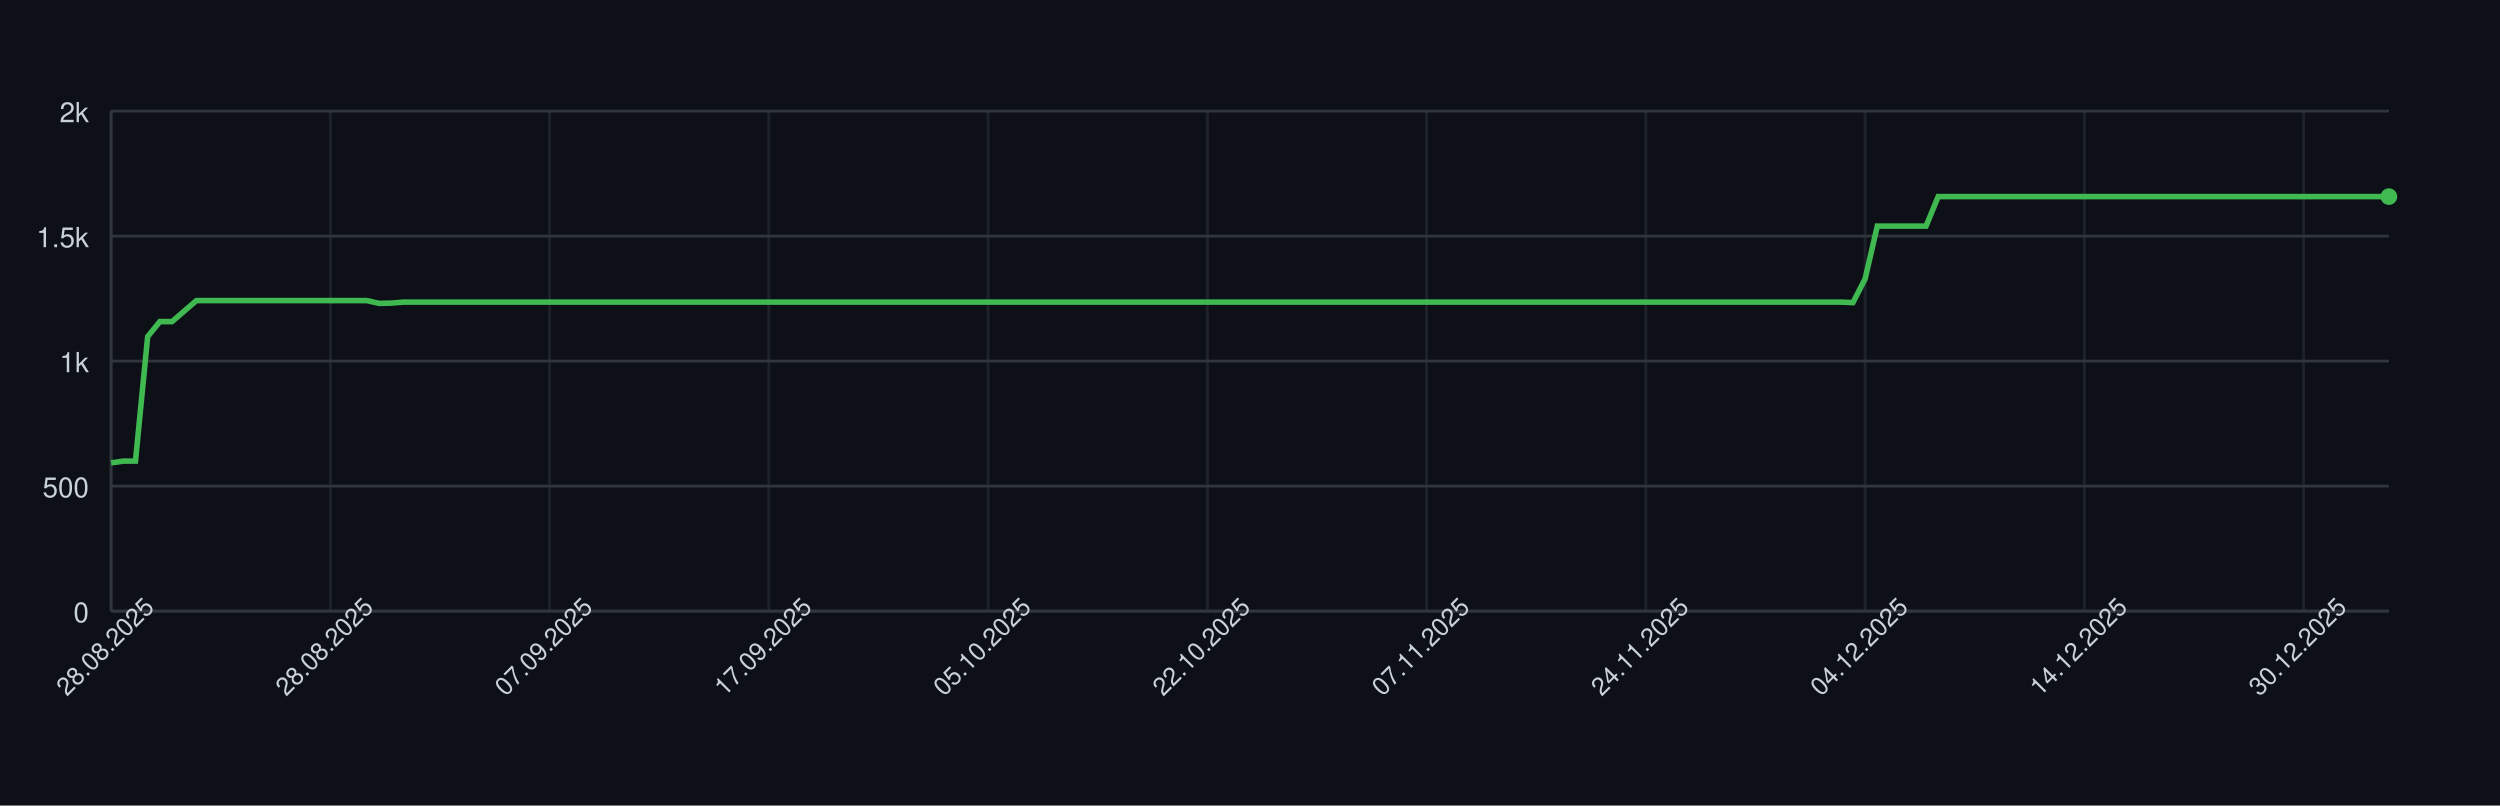
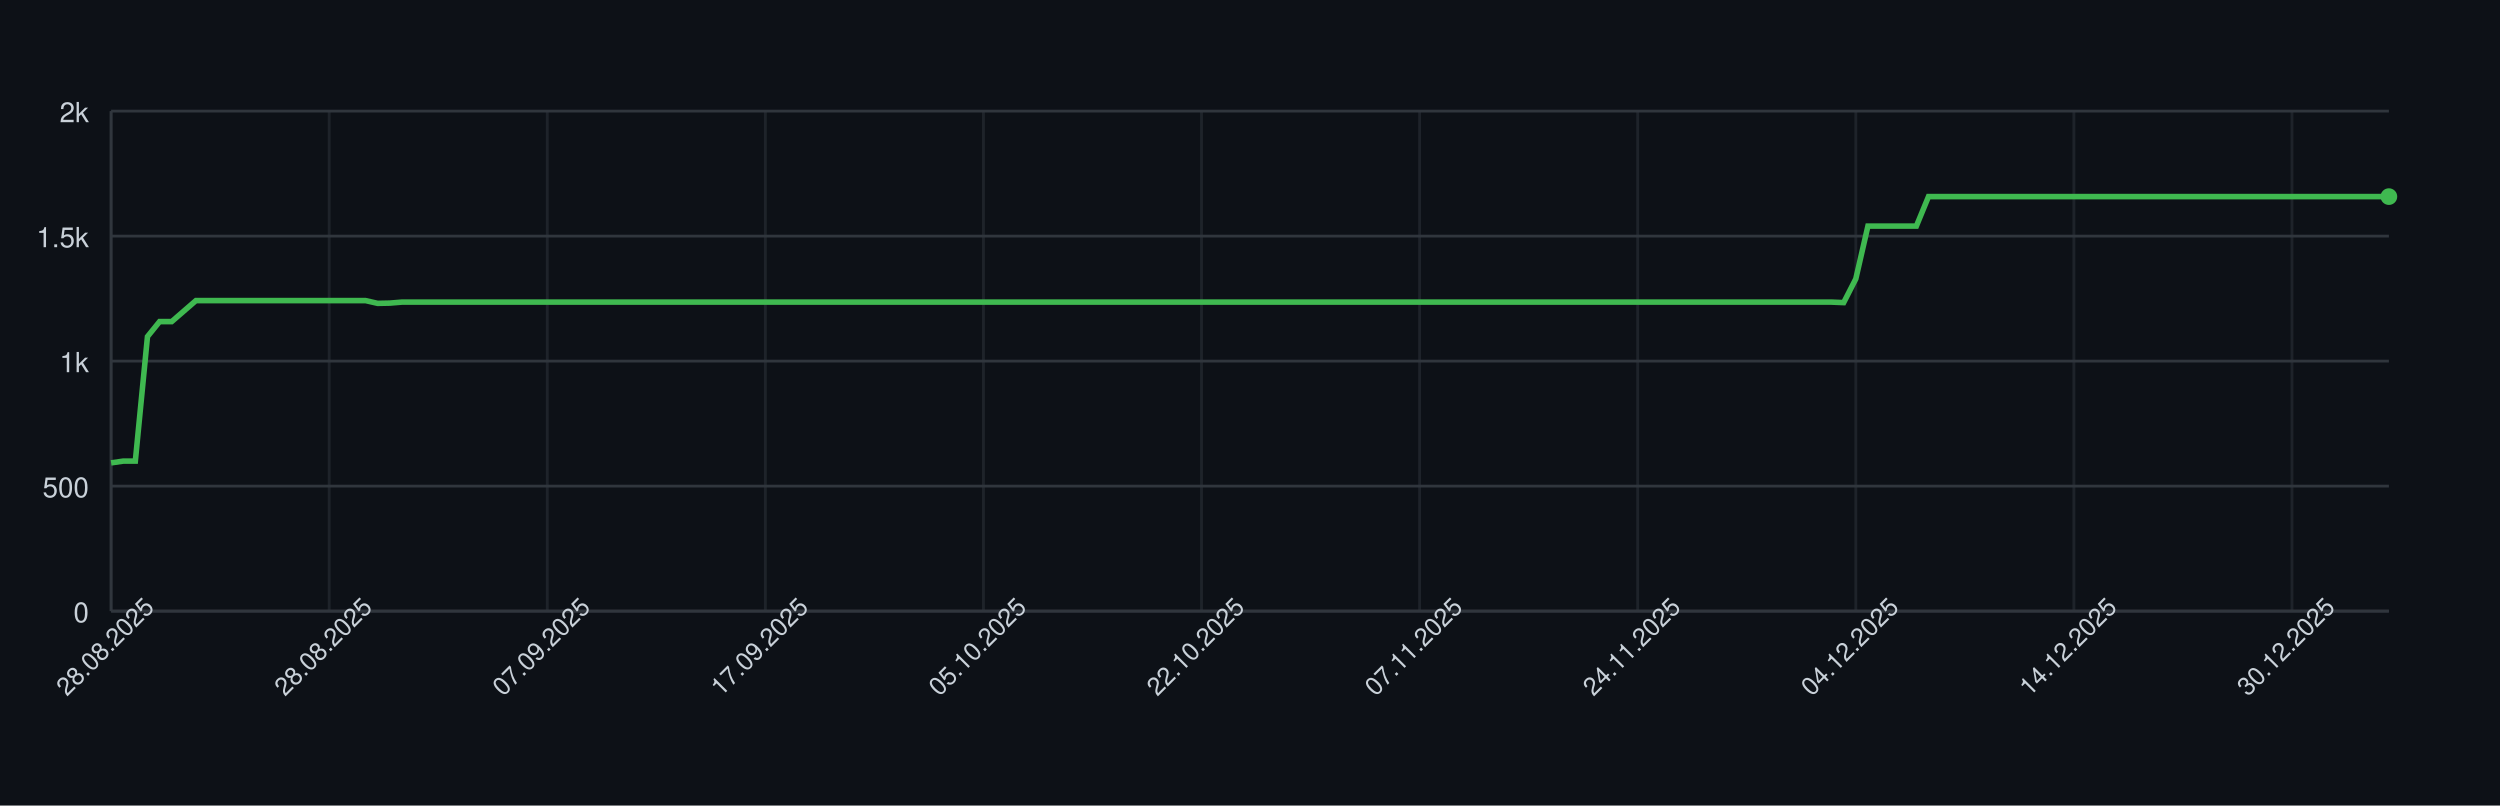
<svg xmlns="http://www.w3.org/2000/svg" width="900" height="290" style="font-family: -apple-system, BlinkMacSystemFont, 'Segoe UI', Helvetica, Arial, sans-serif;">
  <rect width="100%" height="100%" fill="#0d1117" />
  <g>
    <line x1="40" y1="220.00" x2="860" y2="220.00" stroke="#30363d" />
    <text x="32" y="224.00" font-size="10" fill="#c9d1d9" text-anchor="end">0</text>
    <line x1="40" y1="175.00" x2="860" y2="175.00" stroke="#30363d" />
    <text x="32" y="179.00" font-size="10" fill="#c9d1d9" text-anchor="end">500</text>
    <line x1="40" y1="130.00" x2="860" y2="130.00" stroke="#30363d" />
    <text x="32" y="134.00" font-size="10" fill="#c9d1d9" text-anchor="end">1k</text>
    <line x1="40" y1="85.00" x2="860" y2="85.00" stroke="#30363d" />
    <text x="32" y="89.00" font-size="10" fill="#c9d1d9" text-anchor="end">1.5k</text>
    <line x1="40" y1="40.00" x2="860" y2="40.00" stroke="#30363d" />
    <text x="32" y="44.00" font-size="10" fill="#c9d1d9" text-anchor="end">2k</text>
    <line x1="40.00" y1="40" x2="40.00" y2="220" stroke="#30363d" opacity="0.5" />
-     <line x1="118.93" y1="40" x2="118.93" y2="220" stroke="#30363d" opacity="0.5" />
-     <line x1="197.86" y1="40" x2="197.86" y2="220" stroke="#30363d" opacity="0.5" />
-     <line x1="276.79" y1="40" x2="276.79" y2="220" stroke="#30363d" opacity="0.5" />
-     <line x1="355.72" y1="40" x2="355.72" y2="220" stroke="#30363d" opacity="0.5" />
-     <line x1="434.65" y1="40" x2="434.65" y2="220" stroke="#30363d" opacity="0.5" />
-     <line x1="513.58" y1="40" x2="513.58" y2="220" stroke="#30363d" opacity="0.5" />
-     <line x1="592.51" y1="40" x2="592.51" y2="220" stroke="#30363d" opacity="0.5" />
-     <line x1="671.44" y1="40" x2="671.44" y2="220" stroke="#30363d" opacity="0.5" />
-     <line x1="750.37" y1="40" x2="750.37" y2="220" stroke="#30363d" opacity="0.5" />
-     <line x1="829.30" y1="40" x2="829.30" y2="220" stroke="#30363d" opacity="0.5" />
+     <line x1="118.51" y1="40" x2="118.51" y2="220" stroke="#30363d" opacity="0.5" />
+     <line x1="197.02" y1="40" x2="197.02" y2="220" stroke="#30363d" opacity="0.5" />
+     <line x1="275.53" y1="40" x2="275.53" y2="220" stroke="#30363d" opacity="0.5" />
+     <line x1="354.04" y1="40" x2="354.04" y2="220" stroke="#30363d" opacity="0.5" />
+     <line x1="432.55" y1="40" x2="432.55" y2="220" stroke="#30363d" opacity="0.5" />
+     <line x1="511.06" y1="40" x2="511.06" y2="220" stroke="#30363d" opacity="0.5" />
+     <line x1="589.57" y1="40" x2="589.57" y2="220" stroke="#30363d" opacity="0.5" />
+     <line x1="668.09" y1="40" x2="668.09" y2="220" stroke="#30363d" opacity="0.5" />
+     <line x1="746.60" y1="40" x2="746.60" y2="220" stroke="#30363d" opacity="0.5" />
+     <line x1="825.11" y1="40" x2="825.11" y2="220" stroke="#30363d" opacity="0.5" />
    <line x1="40" y1="220" x2="860" y2="220" stroke="#30363d" />
    <line x1="40" y1="40" x2="40" y2="220" stroke="#30363d" />
-     <path d="M 40.00 166.63 L 44.39 166.00 L 48.77 166.00 L 53.16 121.18 L 57.54 115.78 L 61.93 115.78 L 66.31 112.00 L 70.70 108.22 L 75.08 108.22 L 79.47 108.22 L 83.85 108.22 L 88.24 108.22 L 92.62 108.22 L 97.01 108.22 L 101.39 108.22 L 105.78 108.22 L 110.16 108.22 L 114.55 108.22 L 118.93 108.22 L 123.32 108.22 L 127.70 108.22 L 132.09 108.22 L 136.47 109.21 L 140.86 109.12 L 145.24 108.76 L 149.63 108.76 L 154.01 108.76 L 158.40 108.76 L 162.78 108.76 L 167.17 108.76 L 171.55 108.76 L 175.94 108.76 L 180.32 108.76 L 184.71 108.76 L 189.09 108.76 L 193.48 108.76 L 197.86 108.76 L 202.25 108.76 L 206.63 108.76 L 211.02 108.76 L 215.40 108.76 L 219.79 108.76 L 224.17 108.76 L 228.56 108.76 L 232.94 108.76 L 237.33 108.76 L 241.71 108.76 L 246.10 108.76 L 250.48 108.76 L 254.87 108.76 L 259.25 108.76 L 263.64 108.76 L 268.02 108.76 L 272.41 108.76 L 276.79 108.76 L 281.18 108.76 L 285.56 108.76 L 289.95 108.76 L 294.33 108.76 L 298.72 108.76 L 303.10 108.76 L 307.49 108.76 L 311.87 108.76 L 316.26 108.76 L 320.64 108.76 L 325.03 108.76 L 329.41 108.76 L 333.80 108.76 L 338.18 108.76 L 342.57 108.76 L 346.95 108.76 L 351.34 108.76 L 355.72 108.76 L 360.11 108.76 L 364.49 108.76 L 368.88 108.76 L 373.26 108.76 L 377.65 108.76 L 382.03 108.76 L 386.42 108.76 L 390.80 108.76 L 395.19 108.76 L 399.57 108.76 L 403.96 108.76 L 408.34 108.76 L 412.73 108.76 L 417.11 108.76 L 421.50 108.76 L 425.88 108.76 L 430.27 108.76 L 434.65 108.76 L 439.04 108.76 L 443.42 108.76 L 447.81 108.76 L 452.19 108.76 L 456.58 108.76 L 460.96 108.76 L 465.35 108.76 L 469.73 108.76 L 474.12 108.76 L 478.50 108.76 L 482.89 108.76 L 487.27 108.76 L 491.66 108.76 L 496.04 108.76 L 500.43 108.76 L 504.81 108.76 L 509.20 108.76 L 513.58 108.76 L 517.97 108.76 L 522.35 108.76 L 526.74 108.76 L 531.12 108.76 L 535.51 108.76 L 539.89 108.76 L 544.28 108.76 L 548.66 108.76 L 553.05 108.76 L 557.43 108.76 L 561.82 108.76 L 566.20 108.76 L 570.59 108.76 L 574.97 108.76 L 579.36 108.76 L 583.74 108.76 L 588.13 108.76 L 592.51 108.76 L 596.90 108.76 L 601.28 108.76 L 605.67 108.76 L 610.05 108.76 L 614.44 108.76 L 618.82 108.76 L 623.21 108.76 L 627.59 108.76 L 631.98 108.76 L 636.36 108.76 L 640.75 108.76 L 645.13 108.76 L 649.52 108.76 L 653.90 108.76 L 658.29 108.76 L 662.67 108.76 L 667.06 108.94 L 671.44 100.39 L 675.83 81.40 L 680.21 81.40 L 684.60 81.40 L 688.98 81.40 L 693.37 81.40 L 697.75 70.78 L 702.14 70.78 L 706.52 70.78 L 710.91 70.78 L 715.29 70.78 L 719.68 70.78 L 724.06 70.78 L 728.45 70.78 L 732.83 70.78 L 737.22 70.78 L 741.60 70.78 L 745.99 70.78 L 750.37 70.78 L 754.76 70.78 L 759.14 70.78 L 763.53 70.78 L 767.91 70.78 L 772.30 70.78 L 776.68 70.78 L 781.07 70.78 L 785.45 70.78 L 789.84 70.78 L 794.22 70.78 L 798.61 70.78 L 802.99 70.78 L 807.38 70.78 L 811.76 70.78 L 816.15 70.78 L 820.53 70.78 L 824.92 70.78 L 829.30 70.78 L 833.69 70.78 L 838.07 70.78 L 842.46 70.78 L 846.84 70.78 L 851.23 70.78 L 855.61 70.78 L 860.00 70.78" fill="none" stroke="#3fb950" stroke-width="2" />
+     <path d="M 40.00 166.63 L 44.36 166.00 L 48.72 166.00 L 53.09 121.18 L 57.45 115.78 L 61.81 115.78 L 66.17 112.00 L 70.53 108.22 L 74.89 108.22 L 79.26 108.22 L 83.62 108.22 L 87.98 108.22 L 92.34 108.22 L 96.70 108.22 L 101.06 108.22 L 105.43 108.22 L 109.79 108.22 L 114.15 108.22 L 118.51 108.22 L 122.87 108.22 L 127.23 108.22 L 131.60 108.22 L 135.96 109.21 L 140.32 109.12 L 144.68 108.76 L 149.04 108.76 L 153.40 108.76 L 157.77 108.76 L 162.13 108.76 L 166.49 108.76 L 170.85 108.76 L 175.21 108.76 L 179.57 108.76 L 183.94 108.76 L 188.30 108.76 L 192.66 108.76 L 197.02 108.76 L 201.38 108.76 L 205.74 108.76 L 210.11 108.76 L 214.47 108.76 L 218.83 108.76 L 223.19 108.76 L 227.55 108.76 L 231.91 108.76 L 236.28 108.76 L 240.64 108.76 L 245.00 108.76 L 249.36 108.76 L 253.72 108.76 L 258.09 108.76 L 262.45 108.76 L 266.81 108.76 L 271.17 108.76 L 275.53 108.76 L 279.89 108.76 L 284.26 108.76 L 288.62 108.76 L 292.98 108.76 L 297.34 108.76 L 301.70 108.76 L 306.06 108.76 L 310.43 108.76 L 314.79 108.76 L 319.15 108.76 L 323.51 108.76 L 327.87 108.76 L 332.23 108.76 L 336.60 108.76 L 340.96 108.76 L 345.32 108.76 L 349.68 108.76 L 354.04 108.76 L 358.40 108.76 L 362.77 108.76 L 367.13 108.76 L 371.49 108.76 L 375.85 108.76 L 380.21 108.76 L 384.57 108.76 L 388.94 108.76 L 393.30 108.76 L 397.66 108.76 L 402.02 108.76 L 406.38 108.76 L 410.74 108.76 L 415.11 108.76 L 419.47 108.76 L 423.83 108.76 L 428.19 108.76 L 432.55 108.76 L 436.91 108.76 L 441.28 108.76 L 445.64 108.76 L 450.00 108.76 L 454.36 108.76 L 458.72 108.76 L 463.09 108.76 L 467.45 108.76 L 471.81 108.76 L 476.17 108.76 L 480.53 108.76 L 484.89 108.76 L 489.26 108.76 L 493.62 108.76 L 497.98 108.76 L 502.34 108.76 L 506.70 108.76 L 511.06 108.76 L 515.43 108.76 L 519.79 108.76 L 524.15 108.76 L 528.51 108.76 L 532.87 108.76 L 537.23 108.76 L 541.60 108.76 L 545.96 108.76 L 550.32 108.76 L 554.68 108.76 L 559.04 108.76 L 563.40 108.76 L 567.77 108.76 L 572.13 108.76 L 576.49 108.76 L 580.85 108.76 L 585.21 108.76 L 589.57 108.76 L 593.94 108.76 L 598.30 108.76 L 602.66 108.76 L 607.02 108.76 L 611.38 108.76 L 615.74 108.76 L 620.11 108.76 L 624.47 108.76 L 628.83 108.76 L 633.19 108.76 L 637.55 108.76 L 641.91 108.76 L 646.28 108.76 L 650.64 108.76 L 655.00 108.76 L 659.36 108.76 L 663.72 108.94 L 668.09 100.39 L 672.45 81.40 L 676.81 81.40 L 681.17 81.40 L 685.53 81.40 L 689.89 81.40 L 694.26 70.78 L 698.62 70.78 L 702.98 70.78 L 707.34 70.78 L 711.70 70.78 L 716.06 70.78 L 720.43 70.78 L 724.79 70.78 L 729.15 70.78 L 733.51 70.78 L 737.87 70.78 L 742.23 70.78 L 746.60 70.78 L 750.96 70.78 L 755.32 70.78 L 759.68 70.78 L 764.04 70.78 L 768.40 70.78 L 772.77 70.78 L 777.13 70.78 L 781.49 70.78 L 785.85 70.78 L 790.21 70.78 L 794.57 70.78 L 798.94 70.78 L 803.30 70.78 L 807.66 70.78 L 812.02 70.78 L 816.38 70.78 L 820.74 70.78 L 825.11 70.78 L 829.47 70.78 L 833.83 70.78 L 838.19 70.78 L 842.55 70.78 L 846.91 70.78 L 851.28 70.78 L 855.64 70.78 L 860.00 70.78" fill="none" stroke="#3fb950" stroke-width="2" />
    <circle cx="860.00" cy="70.78" r="3" fill="#3fb950" />
    <text x="40.00" y="235.00" font-size="9" fill="#c9d1d9" text-anchor="middle" transform="rotate(-45 40.00 235.00)">28.08.2025</text>
-     <text x="118.93" y="235.00" font-size="9" fill="#c9d1d9" text-anchor="middle" transform="rotate(-45 118.93 235.00)">28.08.2025</text>
-     <text x="197.86" y="235.00" font-size="9" fill="#c9d1d9" text-anchor="middle" transform="rotate(-45 197.86 235.00)">07.09.2025</text>
-     <text x="276.79" y="235.00" font-size="9" fill="#c9d1d9" text-anchor="middle" transform="rotate(-45 276.79 235.00)">17.09.2025</text>
-     <text x="355.72" y="235.00" font-size="9" fill="#c9d1d9" text-anchor="middle" transform="rotate(-45 355.72 235.00)">05.10.2025</text>
-     <text x="434.65" y="235.00" font-size="9" fill="#c9d1d9" text-anchor="middle" transform="rotate(-45 434.65 235.00)">22.10.2025</text>
-     <text x="513.58" y="235.00" font-size="9" fill="#c9d1d9" text-anchor="middle" transform="rotate(-45 513.58 235.00)">07.11.2025</text>
-     <text x="592.51" y="235.00" font-size="9" fill="#c9d1d9" text-anchor="middle" transform="rotate(-45 592.51 235.00)">24.11.2025</text>
-     <text x="671.44" y="235.00" font-size="9" fill="#c9d1d9" text-anchor="middle" transform="rotate(-45 671.44 235.00)">04.12.2025</text>
-     <text x="750.37" y="235.00" font-size="9" fill="#c9d1d9" text-anchor="middle" transform="rotate(-45 750.37 235.00)">14.12.2025</text>
-     <text x="829.30" y="235.00" font-size="9" fill="#c9d1d9" text-anchor="middle" transform="rotate(-45 829.30 235.00)">30.12.2025</text>
+     <text x="118.51" y="235.00" font-size="9" fill="#c9d1d9" text-anchor="middle" transform="rotate(-45 118.51 235.00)">28.08.2025</text>
+     <text x="197.02" y="235.00" font-size="9" fill="#c9d1d9" text-anchor="middle" transform="rotate(-45 197.02 235.00)">07.09.2025</text>
+     <text x="275.53" y="235.00" font-size="9" fill="#c9d1d9" text-anchor="middle" transform="rotate(-45 275.53 235.00)">17.09.2025</text>
+     <text x="354.04" y="235.00" font-size="9" fill="#c9d1d9" text-anchor="middle" transform="rotate(-45 354.04 235.00)">05.10.2025</text>
+     <text x="432.55" y="235.00" font-size="9" fill="#c9d1d9" text-anchor="middle" transform="rotate(-45 432.55 235.00)">22.10.2025</text>
+     <text x="511.06" y="235.00" font-size="9" fill="#c9d1d9" text-anchor="middle" transform="rotate(-45 511.06 235.00)">07.11.2025</text>
+     <text x="589.57" y="235.00" font-size="9" fill="#c9d1d9" text-anchor="middle" transform="rotate(-45 589.57 235.00)">24.11.2025</text>
+     <text x="668.09" y="235.00" font-size="9" fill="#c9d1d9" text-anchor="middle" transform="rotate(-45 668.09 235.00)">04.12.2025</text>
+     <text x="746.60" y="235.00" font-size="9" fill="#c9d1d9" text-anchor="middle" transform="rotate(-45 746.60 235.00)">14.12.2025</text>
+     <text x="825.11" y="235.00" font-size="9" fill="#c9d1d9" text-anchor="middle" transform="rotate(-45 825.11 235.00)">30.12.2025</text>
  </g>
</svg>
